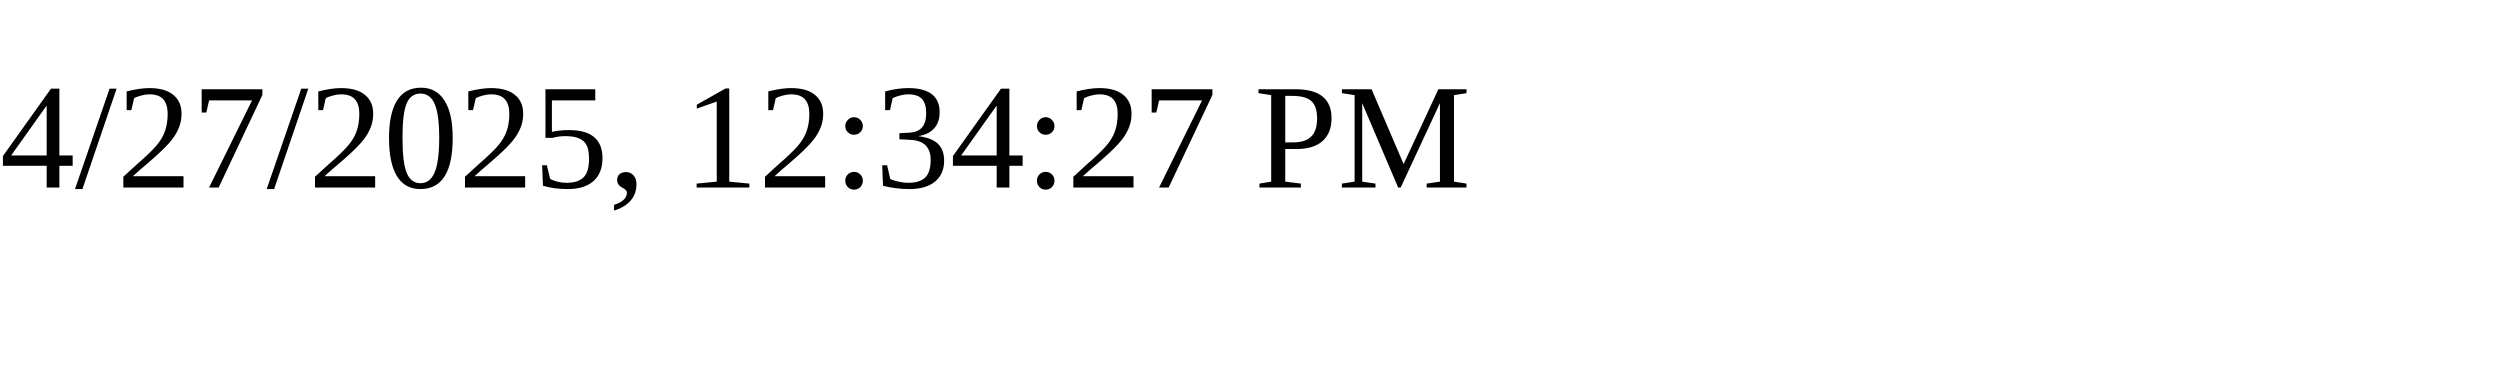
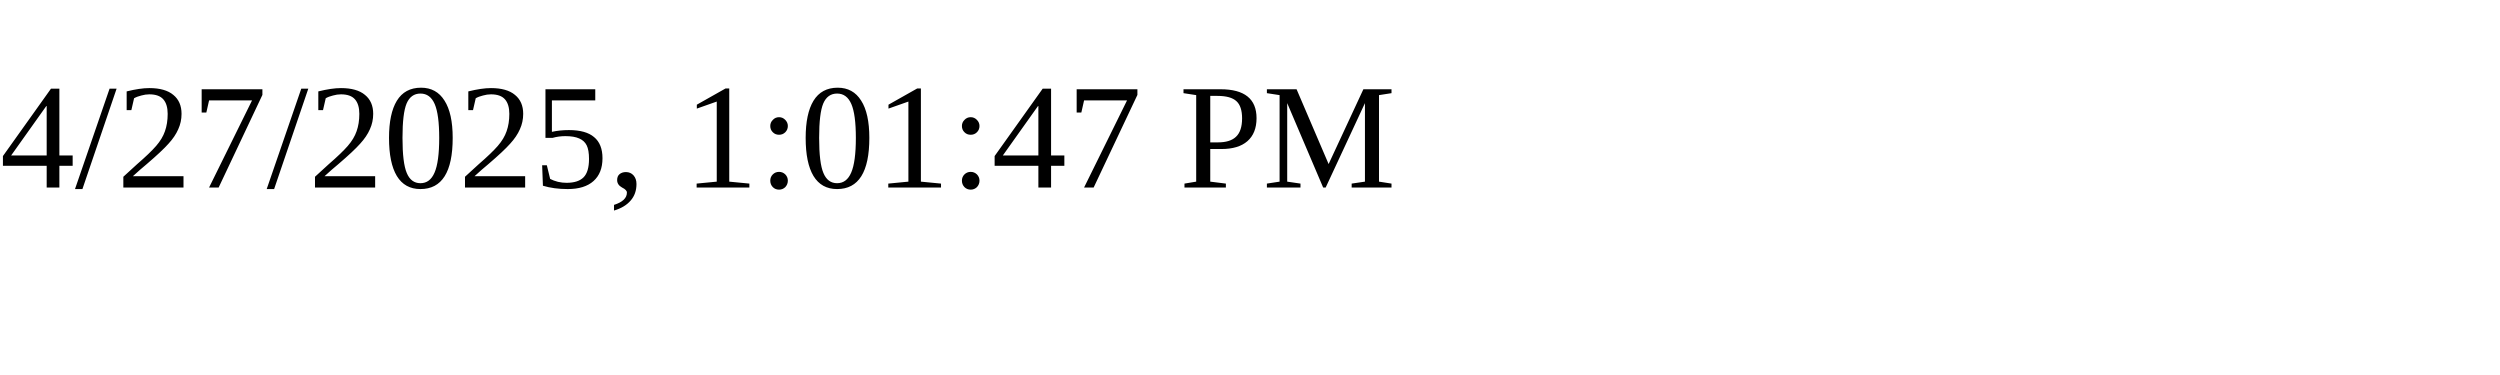
<svg xmlns="http://www.w3.org/2000/svg" height="30" width="200">
-   <text x="0" y="15">4/27/2025, 12:34:27 PM</text>
+   <text x="0" y="15">4/27/2025, 1:01:47 PM</text>
</svg>
